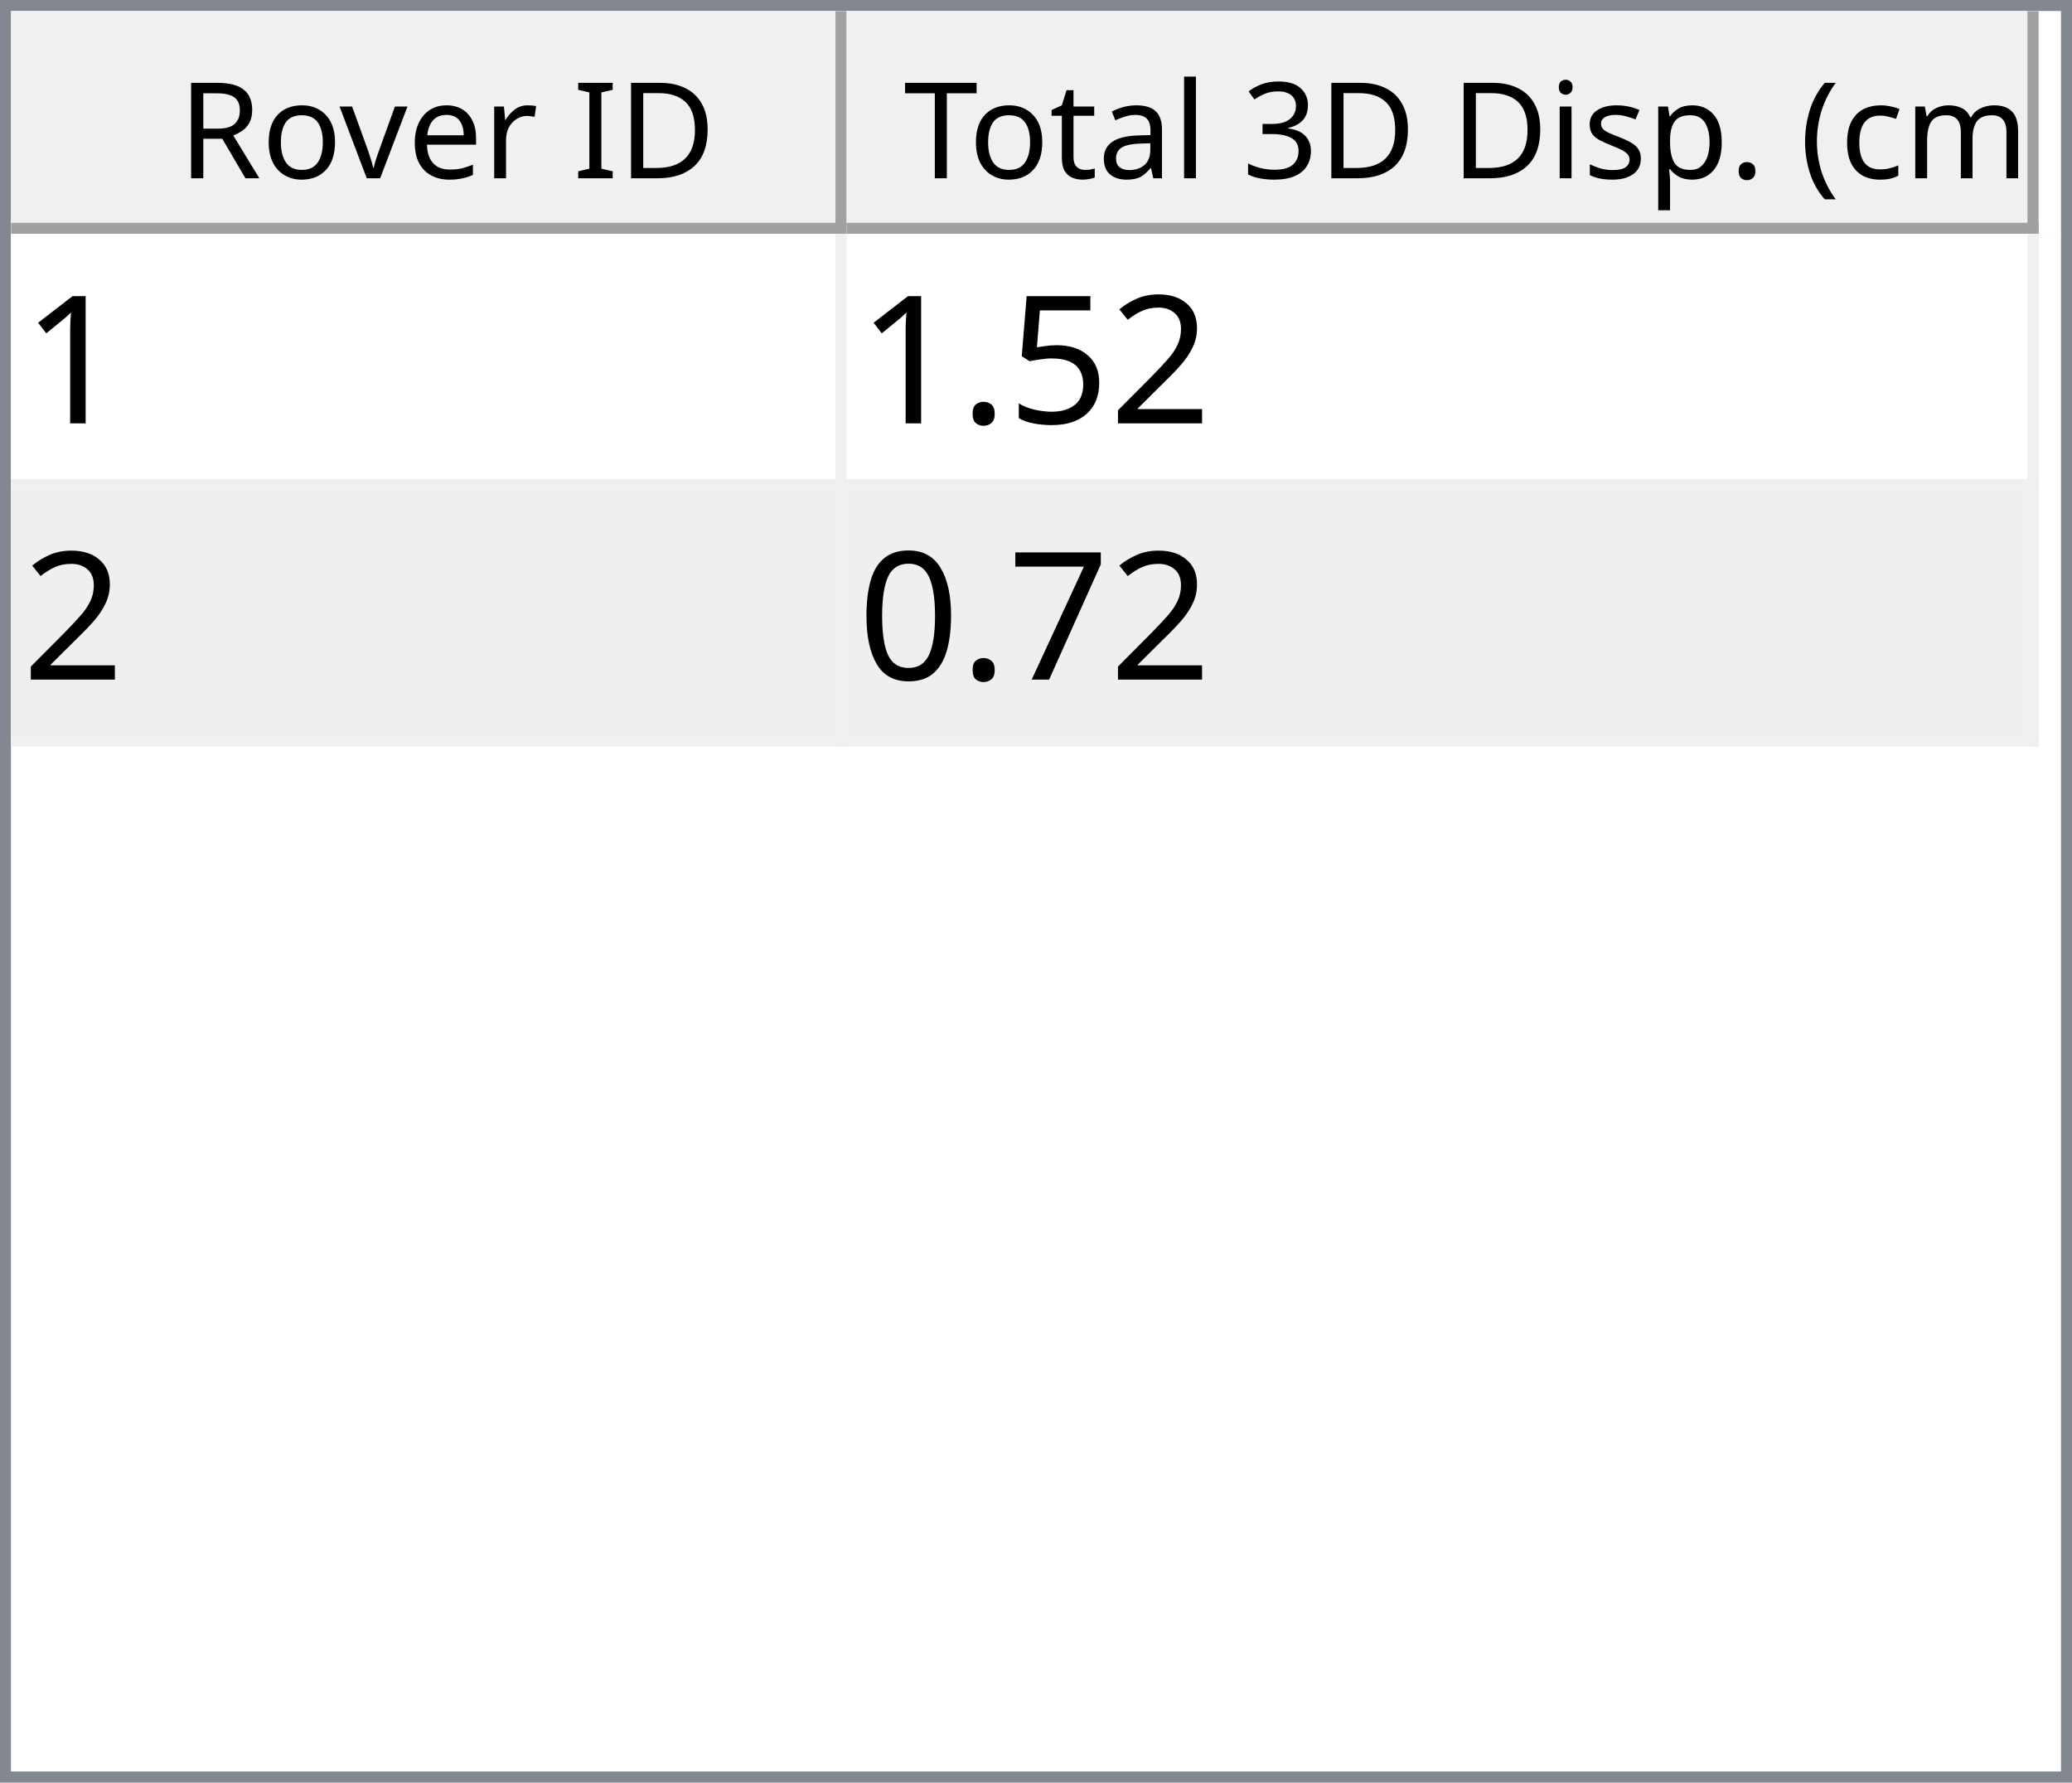
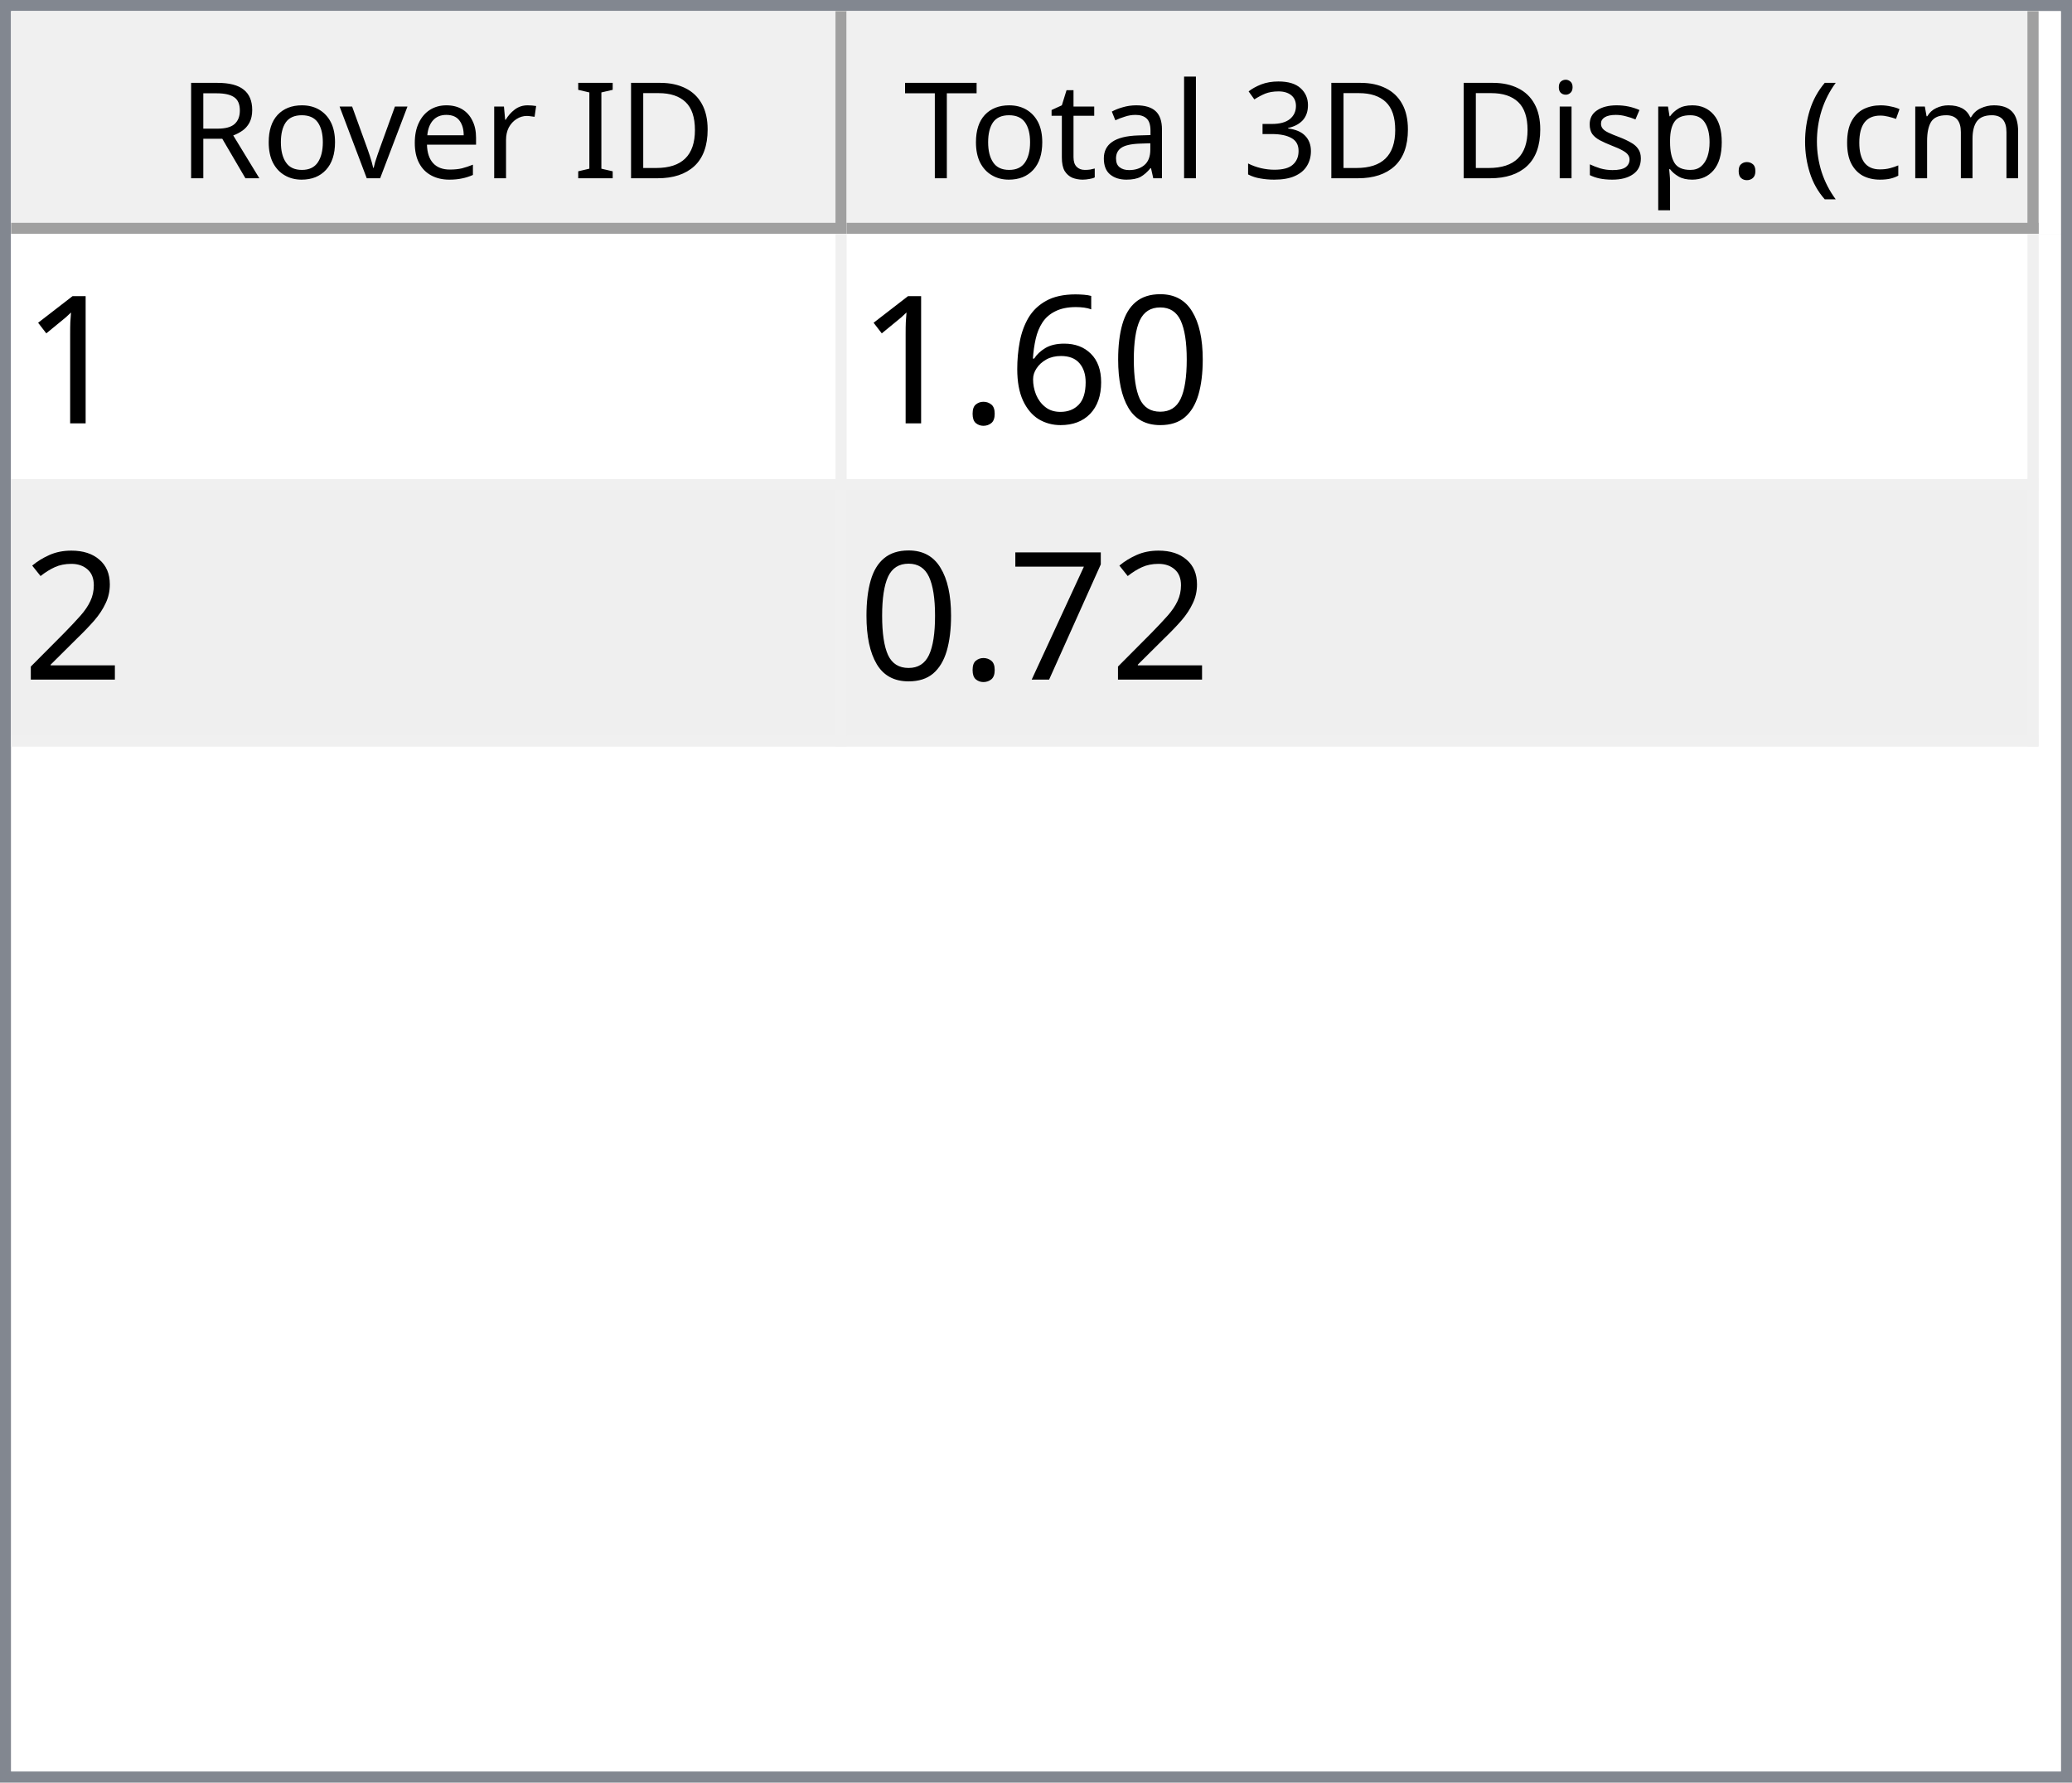
<svg xmlns="http://www.w3.org/2000/svg" style="fill-opacity:1; color-rendering:auto; color-interpolation:auto; text-rendering:auto; stroke:black; stroke-linecap:square; stroke-miterlimit:10; shape-rendering:auto; stroke-opacity:1; fill:black; stroke-dasharray:none; font-weight:normal; stroke-width:1; font-family:'Dialog'; font-style:normal; stroke-linejoin:miter; font-size:12px; stroke-dashoffset:0; image-rendering:auto;" width="186" height="160">
  <defs id="genericDefs" />
  <g>
    <defs id="defs1">
      <clipPath clipPathUnits="userSpaceOnUse" id="clipPath1">
        <path d="M0 0 L186 0 L186 160 L0 160 L0 0 Z" />
      </clipPath>
      <clipPath clipPathUnits="userSpaceOnUse" id="clipPath2">
        <path d="M0 0 L0 160 L186 160 L186 0 Z" />
      </clipPath>
      <clipPath clipPathUnits="userSpaceOnUse" id="clipPath3">
        <path d="M0 0 L0 20 L184 20 L184 0 Z" />
      </clipPath>
      <clipPath clipPathUnits="userSpaceOnUse" id="clipPath4">
        <path d="M0 0 L0 20 L75 20 L75 0 Z" />
      </clipPath>
      <clipPath clipPathUnits="userSpaceOnUse" id="clipPath5">
        <path d="M1 1 L1 19 L74 19 L74 1 Z" />
      </clipPath>
      <clipPath clipPathUnits="userSpaceOnUse" id="clipPath6">
        <path d="M0 0 L0 18 L73 18 L73 0 Z" />
      </clipPath>
      <clipPath clipPathUnits="userSpaceOnUse" id="clipPath7">
        <path d="M-0.5 -0.5 L-0.5 19.5 L74.5 19.5 L74.5 -0.5 Z" />
      </clipPath>
      <clipPath clipPathUnits="userSpaceOnUse" id="clipPath8">
        <path d="M0 0 L0 20 L107 20 L107 0 Z" />
      </clipPath>
      <clipPath clipPathUnits="userSpaceOnUse" id="clipPath9">
        <path d="M1 1 L1 19 L106 19 L106 1 Z" />
      </clipPath>
      <clipPath clipPathUnits="userSpaceOnUse" id="clipPath10">
        <path d="M0 0 L0 18 L105 18 L105 0 Z" />
      </clipPath>
      <clipPath clipPathUnits="userSpaceOnUse" id="clipPath11">
        <path d="M-0.5 -0.5 L-0.5 19.5 L106.5 19.5 L106.5 -0.5 Z" />
      </clipPath>
      <clipPath clipPathUnits="userSpaceOnUse" id="clipPath12">
        <path d="M0 0 L0 138 L184 138 L184 0 Z" />
      </clipPath>
      <clipPath clipPathUnits="userSpaceOnUse" id="clipPath13">
        <path d="M0 0 L0 46 L182 46 L182 0 Z" />
      </clipPath>
      <clipPath clipPathUnits="userSpaceOnUse" id="clipPath14">
        <path d="M-0.5 -0.5 L-0.5 45.5 L181.5 45.5 L181.5 -0.5 Z" />
      </clipPath>
      <clipPath clipPathUnits="userSpaceOnUse" id="clipPath15">
        <path d="M0 0 L0 22 L74 22 L74 0 Z" />
      </clipPath>
      <clipPath clipPathUnits="userSpaceOnUse" id="clipPath16">
        <path d="M0 0 L0 22 L106 22 L106 0 Z" />
      </clipPath>
      <font horiz-adv-x="64.551" id="font1">
        <font-face ascent="107.91" descent="25.098" units-per-em="100" style="font-style:normal; font-family:Segoe UI; font-weight:normal;" />
        <missing-glyph horiz-adv-x="64.551" d="M8.109 0 L8.109 68.266 L56.453 68.266 L56.453 0 L8.109 0 ZM15.328 7.234 L49.219 7.234 L49.219 61.031 L15.328 61.031 L15.328 7.234 Z" />
        <glyph unicode="D" horiz-adv-x="70.117" d="M9.188 0 L9.188 70.016 L28.516 70.016 Q65.531 70.016 65.531 35.891 Q65.531 19.672 55.25 9.836 Q44.969 0 27.734 0 L9.188 0 ZM17.391 62.594 L17.391 7.422 L27.828 7.422 Q41.609 7.422 49.273 14.797 Q56.938 22.172 56.938 35.688 Q56.938 62.594 28.328 62.594 L17.391 62.594 Z" />
        <glyph unicode="I" horiz-adv-x="26.611" d="M17.391 0 L9.188 0 L9.188 70.016 L17.391 70.016 L17.391 0 Z" />
        <glyph unicode=" " horiz-adv-x="27.393" d="" />
        <glyph unicode="r" horiz-adv-x="34.766" d="M34.188 41.891 Q32.078 43.5 28.125 43.5 Q23 43.5 19.555 38.672 Q16.109 33.844 16.109 25.484 L16.109 0 L8.109 0 L8.109 50 L16.109 50 L16.109 39.703 L16.312 39.703 Q18.016 44.969 21.531 47.922 Q25.047 50.875 29.391 50.875 Q32.516 50.875 34.188 50.203 L34.188 41.891 Z" />
        <glyph unicode="e" horiz-adv-x="52.295" d="M48.297 23 L12.984 23 Q13.188 14.656 17.484 10.109 Q21.781 5.562 29.297 5.562 Q37.75 5.562 44.828 11.141 L44.828 3.609 Q38.234 -1.172 27.391 -1.172 Q16.797 -1.172 10.742 5.641 Q4.688 12.453 4.688 24.812 Q4.688 36.469 11.305 43.82 Q17.922 51.172 27.734 51.172 Q37.547 51.172 42.922 44.828 Q48.297 38.484 48.297 27.203 L48.297 23 ZM40.094 29.781 Q40.047 36.719 36.75 40.578 Q33.453 44.438 27.594 44.438 Q21.922 44.438 17.969 40.383 Q14.016 36.328 13.094 29.781 L40.094 29.781 Z" />
        <glyph unicode="v" horiz-adv-x="47.9" d="M47.406 50 L27.484 0 L19.625 0 L0.688 50 L9.469 50 L22.172 13.672 Q23.578 9.672 23.922 6.688 L24.125 6.688 Q24.609 10.453 25.688 13.484 L38.969 50 L47.406 50 Z" />
        <glyph unicode="o" horiz-adv-x="58.594" d="M29 -1.172 Q17.922 -1.172 11.305 5.836 Q4.688 12.844 4.688 24.422 Q4.688 37.016 11.57 44.094 Q18.453 51.172 30.172 51.172 Q41.359 51.172 47.633 44.289 Q53.906 37.406 53.906 25.203 Q53.906 13.234 47.141 6.031 Q40.375 -1.172 29 -1.172 ZM29.594 44.438 Q21.875 44.438 17.383 39.188 Q12.891 33.938 12.891 24.703 Q12.891 15.828 17.43 10.695 Q21.969 5.562 29.594 5.562 Q37.359 5.562 41.531 10.594 Q45.703 15.625 45.703 24.906 Q45.703 34.281 41.531 39.359 Q37.359 44.438 29.594 44.438 Z" />
        <glyph unicode="R" horiz-adv-x="59.814" d="M59.375 0 L49.609 0 L37.891 19.625 Q36.281 22.359 34.766 24.289 Q33.25 26.219 31.664 27.438 Q30.078 28.656 28.25 29.219 Q26.422 29.781 24.125 29.781 L17.391 29.781 L17.391 0 L9.188 0 L9.188 70.016 L30.078 70.016 Q34.672 70.016 38.555 68.867 Q42.438 67.719 45.289 65.375 Q48.141 63.031 49.758 59.547 Q51.375 56.062 51.375 51.375 Q51.375 47.703 50.273 44.656 Q49.172 41.609 47.148 39.211 Q45.125 36.812 42.266 35.133 Q39.406 33.453 35.844 32.516 L35.844 32.328 Q37.594 31.547 38.891 30.547 Q40.188 29.547 41.359 28.18 Q42.531 26.812 43.68 25.078 Q44.828 23.344 46.234 21.047 L59.375 0 ZM17.391 62.594 L17.391 37.203 L28.516 37.203 Q31.594 37.203 34.203 38.133 Q36.812 39.062 38.719 40.797 Q40.625 42.531 41.703 45.047 Q42.781 47.562 42.781 50.688 Q42.781 56.297 39.141 59.445 Q35.5 62.594 28.609 62.594 L17.391 62.594 Z" />
        <glyph unicode=")" horiz-adv-x="30.176" d="M8.297 -15.922 L1.172 -15.922 Q16.406 2.344 16.406 26.812 Q16.406 51.469 1.078 70.016 L8.297 70.016 Q23.531 52.156 23.531 26.703 Q23.531 1.375 8.297 -15.922 Z" />
        <glyph unicode="m" horiz-adv-x="86.133" d="M79.109 0 L71.094 0 L71.094 28.719 Q71.094 37.016 68.531 40.727 Q65.969 44.438 59.906 44.438 Q54.781 44.438 51.195 39.75 Q47.609 35.062 47.609 28.516 L47.609 0 L39.594 0 L39.594 29.688 Q39.594 44.438 28.219 44.438 Q22.953 44.438 19.531 40.016 Q16.109 35.594 16.109 28.516 L16.109 0 L8.109 0 L8.109 50 L16.109 50 L16.109 42.094 L16.312 42.094 Q21.625 51.172 31.844 51.172 Q36.969 51.172 40.773 48.312 Q44.578 45.453 46 40.828 Q51.562 51.172 62.594 51.172 Q79.109 51.172 79.109 30.812 L79.109 0 Z" />
        <glyph unicode="c" horiz-adv-x="46.191" d="M42.188 2.297 Q36.422 -1.172 28.516 -1.172 Q17.828 -1.172 11.258 5.789 Q4.688 12.75 4.688 23.828 Q4.688 36.188 11.766 43.68 Q18.844 51.172 30.672 51.172 Q37.25 51.172 42.281 48.734 L42.281 40.531 Q36.719 44.438 30.375 44.438 Q22.703 44.438 17.797 38.945 Q12.891 33.453 12.891 24.516 Q12.891 15.719 17.508 10.641 Q22.125 5.562 29.891 5.562 Q36.422 5.562 42.188 9.906 L42.188 2.297 Z" />
        <glyph unicode="(" horiz-adv-x="30.176" d="M29.109 -15.922 L21.969 -15.922 Q6.844 1.375 6.844 26.703 Q6.844 52.156 21.969 70.016 L29.203 70.016 Q13.875 51.469 13.875 26.812 Q13.875 2.344 29.109 -15.922 Z" />
        <glyph unicode="." horiz-adv-x="21.68" d="M10.891 -1.078 Q8.641 -1.078 7.055 0.539 Q5.469 2.156 5.469 4.391 Q5.469 6.641 7.055 8.273 Q8.641 9.906 10.891 9.906 Q13.188 9.906 14.797 8.273 Q16.406 6.641 16.406 4.391 Q16.406 2.156 14.797 0.539 Q13.188 -1.078 10.891 -1.078 Z" />
        <glyph unicode="p" horiz-adv-x="58.789" d="M16.312 7.234 L16.109 7.234 L16.109 -23 L8.109 -23 L8.109 50 L16.109 50 L16.109 41.219 L16.312 41.219 Q22.219 51.172 33.594 51.172 Q43.266 51.172 48.688 44.461 Q54.109 37.75 54.109 26.469 Q54.109 13.922 48 6.375 Q41.891 -1.172 31.297 -1.172 Q21.578 -1.172 16.312 7.234 ZM16.109 27.391 L16.109 20.406 Q16.109 14.203 20.141 9.883 Q24.172 5.562 30.375 5.562 Q37.641 5.562 41.773 11.133 Q45.906 16.703 45.906 26.609 Q45.906 34.969 42.047 39.703 Q38.188 44.438 31.594 44.438 Q24.609 44.438 20.359 39.578 Q16.109 34.719 16.109 27.391 Z" />
        <glyph unicode="s" horiz-adv-x="42.432" d="M5.078 1.812 L5.078 10.406 Q11.625 5.562 19.484 5.562 Q30.031 5.562 30.031 12.594 Q30.031 14.594 29.125 15.992 Q28.219 17.391 26.68 18.461 Q25.141 19.531 23.07 20.383 Q21 21.234 18.609 22.172 Q15.281 23.484 12.766 24.828 Q10.25 26.172 8.57 27.859 Q6.891 29.547 6.031 31.695 Q5.172 33.844 5.172 36.719 Q5.172 40.234 6.789 42.945 Q8.406 45.656 11.086 47.484 Q13.766 49.312 17.211 50.242 Q20.656 51.172 24.312 51.172 Q30.812 51.172 35.938 48.922 L35.938 40.828 Q30.422 44.438 23.25 44.438 Q21 44.438 19.195 43.922 Q17.391 43.406 16.094 42.477 Q14.797 41.547 14.086 40.258 Q13.375 38.969 13.375 37.406 Q13.375 35.453 14.086 34.133 Q14.797 32.812 16.164 31.789 Q17.531 30.766 19.484 29.938 Q21.438 29.109 23.922 28.125 Q27.25 26.859 29.883 25.516 Q32.516 24.172 34.375 22.484 Q36.234 20.797 37.234 18.602 Q38.234 16.406 38.234 13.375 Q38.234 9.672 36.602 6.938 Q34.969 4.203 32.234 2.398 Q29.5 0.594 25.93 -0.289 Q22.359 -1.172 18.453 -1.172 Q10.75 -1.172 5.078 1.812 Z" />
        <glyph unicode="i" horiz-adv-x="24.219" d="M12.203 62.703 Q10.062 62.703 8.547 64.164 Q7.031 65.625 7.031 67.875 Q7.031 70.125 8.547 71.609 Q10.062 73.094 12.203 73.094 Q14.406 73.094 15.945 71.609 Q17.484 70.125 17.484 67.875 Q17.484 65.719 15.945 64.211 Q14.406 62.703 12.203 62.703 ZM16.109 0 L8.109 0 L8.109 50 L16.109 50 L16.109 0 Z" />
        <glyph unicode="3" horiz-adv-x="53.906" d="M46.531 19.828 Q46.531 15.094 44.75 11.211 Q42.969 7.328 39.719 4.57 Q36.469 1.812 31.93 0.297 Q27.391 -1.219 21.922 -1.219 Q11.922 -1.219 6 2.594 L6 11.188 Q13.094 5.609 22.219 5.609 Q25.875 5.609 28.828 6.539 Q31.781 7.469 33.906 9.227 Q36.031 10.984 37.18 13.477 Q38.328 15.969 38.328 19.094 Q38.328 32.812 18.797 32.812 L12.984 32.812 L12.984 39.594 L18.5 39.594 Q35.797 39.594 35.797 52.484 Q35.797 64.406 22.609 64.406 Q15.188 64.406 8.688 59.422 L8.688 67.188 Q15.375 71.188 24.609 71.188 Q29 71.188 32.57 69.969 Q36.141 68.75 38.68 66.555 Q41.219 64.359 42.609 61.281 Q44 58.203 44 54.5 Q44 40.672 30.031 36.719 L30.031 36.531 Q33.594 36.141 36.625 34.797 Q39.656 33.453 41.852 31.305 Q44.047 29.156 45.289 26.25 Q46.531 23.344 46.531 19.828 Z" />
        <glyph unicode="l" horiz-adv-x="24.219" d="M16.109 0 L8.109 0 L8.109 74.031 L16.109 74.031 L16.109 0 Z" />
        <glyph unicode="a" horiz-adv-x="50.879" d="M43.891 0 L35.891 0 L35.891 7.812 L35.688 7.812 Q30.469 -1.172 20.312 -1.172 Q12.844 -1.172 8.617 2.781 Q4.391 6.734 4.391 13.281 Q4.391 27.297 20.906 29.594 L35.891 31.688 Q35.891 44.438 25.594 44.438 Q16.547 44.438 9.281 38.281 L9.281 46.484 Q16.656 51.172 26.266 51.172 Q43.891 51.172 43.891 32.516 L43.891 0 ZM35.891 25.297 L23.828 23.641 Q18.266 22.859 15.43 20.875 Q12.594 18.891 12.594 13.875 Q12.594 10.203 15.211 7.883 Q17.828 5.562 22.172 5.562 Q28.125 5.562 32.008 9.742 Q35.891 13.922 35.891 20.312 L35.891 25.297 Z" />
        <glyph unicode="t" horiz-adv-x="33.887" d="M31.297 0.484 Q28.469 -1.078 23.828 -1.078 Q10.688 -1.078 10.688 13.578 L10.688 43.172 L2.094 43.172 L2.094 50 L10.688 50 L10.688 62.203 L18.703 64.797 L18.703 50 L31.297 50 L31.297 43.172 L18.703 43.172 L18.703 14.984 Q18.703 9.969 20.414 7.82 Q22.125 5.672 26.078 5.672 Q29.109 5.672 31.297 7.328 L31.297 0.484 Z" />
        <glyph unicode="T" horiz-adv-x="52.393" d="M50.594 62.594 L30.375 62.594 L30.375 0 L22.172 0 L22.172 62.594 L2 62.594 L2 70.016 L50.594 70.016 L50.594 62.594 Z" />
      </font>
      <font horiz-adv-x="75.0" id="font2">
        <font-face ascent="100.537" descent="21.973" units-per-em="100" style="font-style:normal; font-family:sans-serif; font-weight:normal;" />
        <missing-glyph horiz-adv-x="75.0" d="M12.5 0 L12.5 62.5 L62.5 62.5 L62.5 0 L12.5 0 ZM14.062 1.562 L60.938 1.562 L60.938 60.938 L14.062 60.938 L14.062 1.562 Z" />
        <glyph unicode="1" horiz-adv-x="55.615" d="M37.25 0 L28.469 0 L28.469 56 Q25.297 52.984 20.141 49.953 Q14.984 46.922 10.891 45.406 L10.891 53.906 Q18.266 57.375 23.781 62.305 Q29.297 67.234 31.594 71.875 L37.25 71.875 L37.25 0 Z" />
+         <glyph unicode="0" horiz-adv-x="55.615" d="M4.156 35.297 Q4.156 48 6.766 55.742 Q9.375 63.484 14.523 67.68 Q19.672 71.875 27.484 71.875 Q33.25 71.875 37.594 69.555 Q41.938 67.234 44.773 62.867 Q47.609 58.5 49.219 52.227 Q50.828 45.953 50.828 35.297 Q50.828 22.703 48.242 14.969 Q45.656 7.234 40.508 3.008 Q35.359 -1.219 27.484 -1.219 Q17.141 -1.219 11.234 6.203 Q4.156 15.141 4.156 35.297 ZM13.188 35.297 Q13.188 17.672 17.312 11.836 Q21.438 6 27.484 6 Q33.547 6 37.672 11.859 Q41.797 17.719 41.797 35.297 Q41.797 52.984 37.672 58.789 Q33.547 64.594 27.391 64.594 Q21.344 64.594 17.719 59.469 Q13.188 52.938 13.188 35.297 Z" />
+         <glyph unicode="6" horiz-adv-x="55.615" d="M49.75 54.047 L41.016 53.375 Q39.844 58.547 37.703 60.891 Q34.125 64.656 28.906 64.656 Q24.703 64.656 21.531 62.312 Q17.391 59.281 14.992 53.469 Q12.594 47.656 12.5 36.922 Q15.672 41.75 20.266 44.094 Q24.859 46.438 29.891 46.438 Q38.672 46.438 44.852 39.969 Q51.031 33.5 51.031 23.25 Q51.031 16.5 48.125 10.719 Q45.219 4.938 40.141 1.859 Q35.062 -1.219 28.609 -1.219 Q17.625 -1.219 10.695 6.859 Q3.766 14.938 3.766 33.5 Q3.766 54.25 11.422 63.672 Q18.109 71.875 29.438 71.875 Q37.891 71.875 43.289 67.141 Q48.688 62.406 49.75 54.047 ZM13.875 23.188 Q13.875 18.656 15.797 14.508 Q17.719 10.359 21.188 8.18 Q24.656 6 28.469 6 Q34.031 6 38.039 10.492 Q42.047 14.984 42.047 22.703 Q42.047 30.125 38.086 34.398 Q34.125 38.672 28.125 38.672 Q22.172 38.672 18.023 34.398 Q13.875 30.125 13.875 23.188 Z" />
+         <glyph unicode="." horiz-adv-x="27.783" d="M9.078 0 L9.078 10.016 L19.094 10.016 L19.094 0 L9.078 0 Z" />
        <glyph unicode="2" horiz-adv-x="55.615" d="M50.344 8.453 L50.344 0 L3.031 0 Q2.938 3.172 4.047 6.109 Q5.859 10.938 9.836 15.625 Q13.812 20.312 21.344 26.469 Q33.016 36.031 37.117 41.625 Q41.219 47.219 41.219 52.203 Q41.219 57.422 37.477 61.008 Q33.734 64.594 27.734 64.594 Q21.391 64.594 17.578 60.789 Q13.766 56.984 13.719 50.25 L4.688 51.172 Q5.609 61.281 11.664 66.578 Q17.719 71.875 27.938 71.875 Q38.234 71.875 44.242 66.164 Q50.25 60.453 50.25 52 Q50.25 47.703 48.492 43.555 Q46.734 39.406 42.656 34.812 Q38.578 30.219 29.109 22.219 Q21.188 15.578 18.945 13.211 Q16.703 10.844 15.234 8.453 L50.344 8.453 Z" />
-         <glyph unicode="5" horiz-adv-x="55.615" d="M4.156 18.75 L13.375 19.531 Q14.406 12.797 18.141 9.398 Q21.875 6 27.156 6 Q33.5 6 37.891 10.789 Q42.281 15.578 42.281 23.484 Q42.281 31 38.062 35.352 Q33.844 39.703 27 39.703 Q22.75 39.703 19.336 37.773 Q15.922 35.844 13.969 32.766 L5.719 33.844 L12.641 70.609 L48.25 70.609 L48.25 62.203 L19.672 62.203 L15.828 42.969 Q22.266 47.469 29.344 47.469 Q38.719 47.469 45.164 40.969 Q51.609 34.469 51.609 24.266 Q51.609 14.547 45.953 7.469 Q39.062 -1.219 27.156 -1.219 Q17.391 -1.219 11.211 4.25 Q5.031 9.719 4.156 18.75 Z" />
-         <glyph unicode="." horiz-adv-x="27.783" d="M9.078 0 L9.078 10.016 L19.094 10.016 L19.094 0 L9.078 0 Z" />
        <glyph unicode="7" horiz-adv-x="55.615" d="M4.734 62.203 L4.734 70.656 L51.078 70.656 L51.078 63.812 Q44.234 56.547 37.523 44.484 Q30.812 32.422 27.156 19.672 Q24.516 10.688 23.781 0 L14.75 0 Q14.891 8.453 18.062 20.414 Q21.234 32.375 27.172 43.484 Q33.109 54.594 39.797 62.203 L4.734 62.203 Z" />
-         <glyph unicode="0" horiz-adv-x="55.615" d="M4.156 35.297 Q4.156 48 6.766 55.742 Q9.375 63.484 14.523 67.68 Q19.672 71.875 27.484 71.875 Q33.25 71.875 37.594 69.555 Q41.938 67.234 44.773 62.867 Q47.609 58.5 49.219 52.227 Q50.828 45.953 50.828 35.297 Q50.828 22.703 48.242 14.969 Q45.656 7.234 40.508 3.008 Q35.359 -1.219 27.484 -1.219 Q17.141 -1.219 11.234 6.203 Q4.156 15.141 4.156 35.297 ZM13.188 35.297 Q13.188 17.672 17.312 11.836 Q21.438 6 27.484 6 Q33.547 6 37.672 11.859 Q41.797 17.719 41.797 35.297 Q41.797 52.984 37.672 58.789 Q33.547 64.594 27.391 64.594 Q21.344 64.594 17.719 59.469 Q13.188 52.938 13.188 35.297 Z" />
      </font>
    </defs>
    <g style="fill:white; stroke:white;">
      <rect x="0" y="0" width="186" style="clip-path:url(#clipPath1); stroke:none;" height="160" />
    </g>
    <g style="fill:white; text-rendering:optimizeSpeed; color-rendering:optimizeSpeed; image-rendering:optimizeSpeed; shape-rendering:crispEdges; stroke:white; color-interpolation:sRGB;">
      <rect x="0" width="186" height="160" y="0" style="stroke:none;" />
      <path style="stroke:none;" d="M0 160 L186 160 L186 0 L0 0 Z" />
    </g>
    <g style="fill:rgb(240,240,240); font-family:'Segoe UI'; stroke:rgb(240,240,240);">
      <rect x="0" y="0" width="186" style="clip-path:url(#clipPath2); stroke:none;" height="160" />
    </g>
    <g style="fill:rgb(130,135,144); font-family:'Segoe UI'; stroke:rgb(130,135,144);">
      <path d="M0 0 L186 0 L186 160 L0 160 L0 0 ZM1 1 L185 1 L185 159 L1 159 L1 1 Z" style="fill-rule:evenodd; clip-path:url(#clipPath2); stroke:none;" />
    </g>
    <g style="fill:white; font-family:'Segoe UI'; stroke:white;" transform="translate(1,1)">
      <rect x="0" y="0" width="184" style="clip-path:url(#clipPath3); stroke:none;" height="20" />
    </g>
    <g style="fill:rgb(240,240,240); font-family:'Segoe UI'; stroke:rgb(240,240,240);" transform="translate(1,1)">
      <rect x="0" y="0" width="75" style="clip-path:url(#clipPath4); stroke:none;" height="20" />
    </g>
    <g style="font-family:'Segoe UI';" transform="translate(2,2)">
      <text x="14" xml:space="preserve" y="14" style="clip-path:url(#clipPath6); stroke:none;">Rover ID</text>
    </g>
    <g style="fill:rgb(160,160,160); font-family:'Segoe UI'; stroke:rgb(160,160,160); stroke-linejoin:bevel;" transform="translate(1.5,1.5)">
      <line x1="74" x2="74" y1="0" style="fill:none; clip-path:url(#clipPath7);" y2="19" />
    </g>
    <g style="fill:rgb(160,160,160); font-family:'Segoe UI'; stroke:rgb(160,160,160); stroke-linejoin:bevel;" transform="matrix(1,0,0,1,1,1) translate(0.5,0.5)">
      <line x1="0" x2="74" y1="19" style="fill:none; clip-path:url(#clipPath7);" y2="19" />
    </g>
    <g style="fill:rgb(240,240,240); font-family:'Segoe UI'; stroke:rgb(240,240,240);" transform="translate(76,1)">
      <rect x="0" y="0" width="107" style="clip-path:url(#clipPath8); stroke:none;" height="20" />
    </g>
    <g style="font-family:'Segoe UI';" transform="translate(77,2)">
      <text x="1" xml:space="preserve" y="14" style="clip-path:url(#clipPath10); stroke:none;"> Total 3D Disp. (cm)</text>
    </g>
    <g style="fill:rgb(160,160,160); font-family:'Segoe UI'; stroke:rgb(160,160,160); stroke-linejoin:bevel;" transform="translate(76.5,1.5)">
      <line x1="106" x2="106" y1="0" style="fill:none; clip-path:url(#clipPath11);" y2="19" />
    </g>
    <g style="fill:rgb(160,160,160); font-family:'Segoe UI'; stroke:rgb(160,160,160); stroke-linejoin:bevel;" transform="matrix(1,0,0,1,76,1) translate(0.5,0.5)">
      <line x1="0" x2="106" y1="19" style="fill:none; clip-path:url(#clipPath11);" y2="19" />
    </g>
    <g style="fill:white; font-family:'Segoe UI'; stroke:white;" transform="translate(1,21)">
      <rect x="0" y="0" width="184" style="clip-path:url(#clipPath12); stroke:none;" height="138" />
    </g>
    <g style="fill:rgb(240,240,240); font-size:16px; font-family:sans-serif; stroke:rgb(240,240,240);" transform="translate(1,21)">
      <rect x="0" y="0" width="182" style="clip-path:url(#clipPath13); stroke:none;" height="46" />
      <line transform="translate(0.5,0.5)" x1="0" x2="181" y1="22" style="clip-path:url(#clipPath14); fill:none; stroke-linejoin:bevel;" y2="22" />
    </g>
    <g transform="matrix(1,0,0,1,1,21) translate(0.5,0.5)" style="fill:rgb(240,240,240); font-size:16px; font-family:sans-serif; stroke:rgb(240,240,240); stroke-linejoin:bevel;">
      <line x1="0" x2="181" y1="45" style="fill:none; clip-path:url(#clipPath14);" y2="45" />
    </g>
    <g transform="matrix(1,0,0,1,1,21) translate(0.5,0.5)" style="fill:rgb(240,240,240); font-size:16px; font-family:sans-serif; stroke:rgb(240,240,240); stroke-linejoin:bevel;">
      <line x1="74" x2="74" y1="0" style="fill:none; clip-path:url(#clipPath14);" y2="45" />
    </g>
    <g transform="matrix(1,0,0,1,1,21) translate(0.5,0.5)" style="fill:rgb(240,240,240); font-size:16px; font-family:sans-serif; stroke:rgb(240,240,240); stroke-linejoin:bevel;">
      <line x1="181" x2="181" y1="0" style="fill:none; clip-path:url(#clipPath14);" y2="45" />
    </g>
    <g style="fill:white; font-size:16px; font-family:sans-serif; stroke:white;" transform="matrix(1,0,0,1,1,21)">
      <rect x="0" y="0" width="74" style="clip-path:url(#clipPath15); stroke:none;" height="22" />
      <text x="1" y="17" style="fill:black; clip-path:url(#clipPath15); stroke:none;" xml:space="preserve">1</text>
    </g>
    <g style="fill:white; font-size:16px; font-family:sans-serif; stroke:white;" transform="matrix(1,0,0,1,1,21) translate(75,0)">
      <rect x="0" y="0" width="106" style="clip-path:url(#clipPath16); stroke:none;" height="22" />
-       <text x="1" y="17" style="fill:black; clip-path:url(#clipPath16); stroke:none;" xml:space="preserve">1.52</text>
+       <text x="1" y="17" style="fill:black; clip-path:url(#clipPath16); stroke:none;" xml:space="preserve">1.60</text>
    </g>
    <g style="fill:rgb(239,239,239); font-size:16px; font-family:sans-serif; stroke:rgb(239,239,239);" transform="matrix(1,0,0,1,1,21) translate(0,23)">
      <rect x="0" y="0" width="74" style="clip-path:url(#clipPath15); stroke:none;" height="22" />
      <text x="1" y="17" style="fill:black; clip-path:url(#clipPath15); stroke:none;" xml:space="preserve">2</text>
    </g>
    <g style="fill:rgb(239,239,239); font-size:16px; font-family:sans-serif; stroke:rgb(239,239,239);" transform="matrix(1,0,0,1,1,21) translate(75,23)">
      <rect x="0" y="0" width="106" style="clip-path:url(#clipPath16); stroke:none;" height="22" />
      <text x="1" y="17" style="fill:black; clip-path:url(#clipPath16); stroke:none;" xml:space="preserve">0.72</text>
    </g>
  </g>
</svg>
